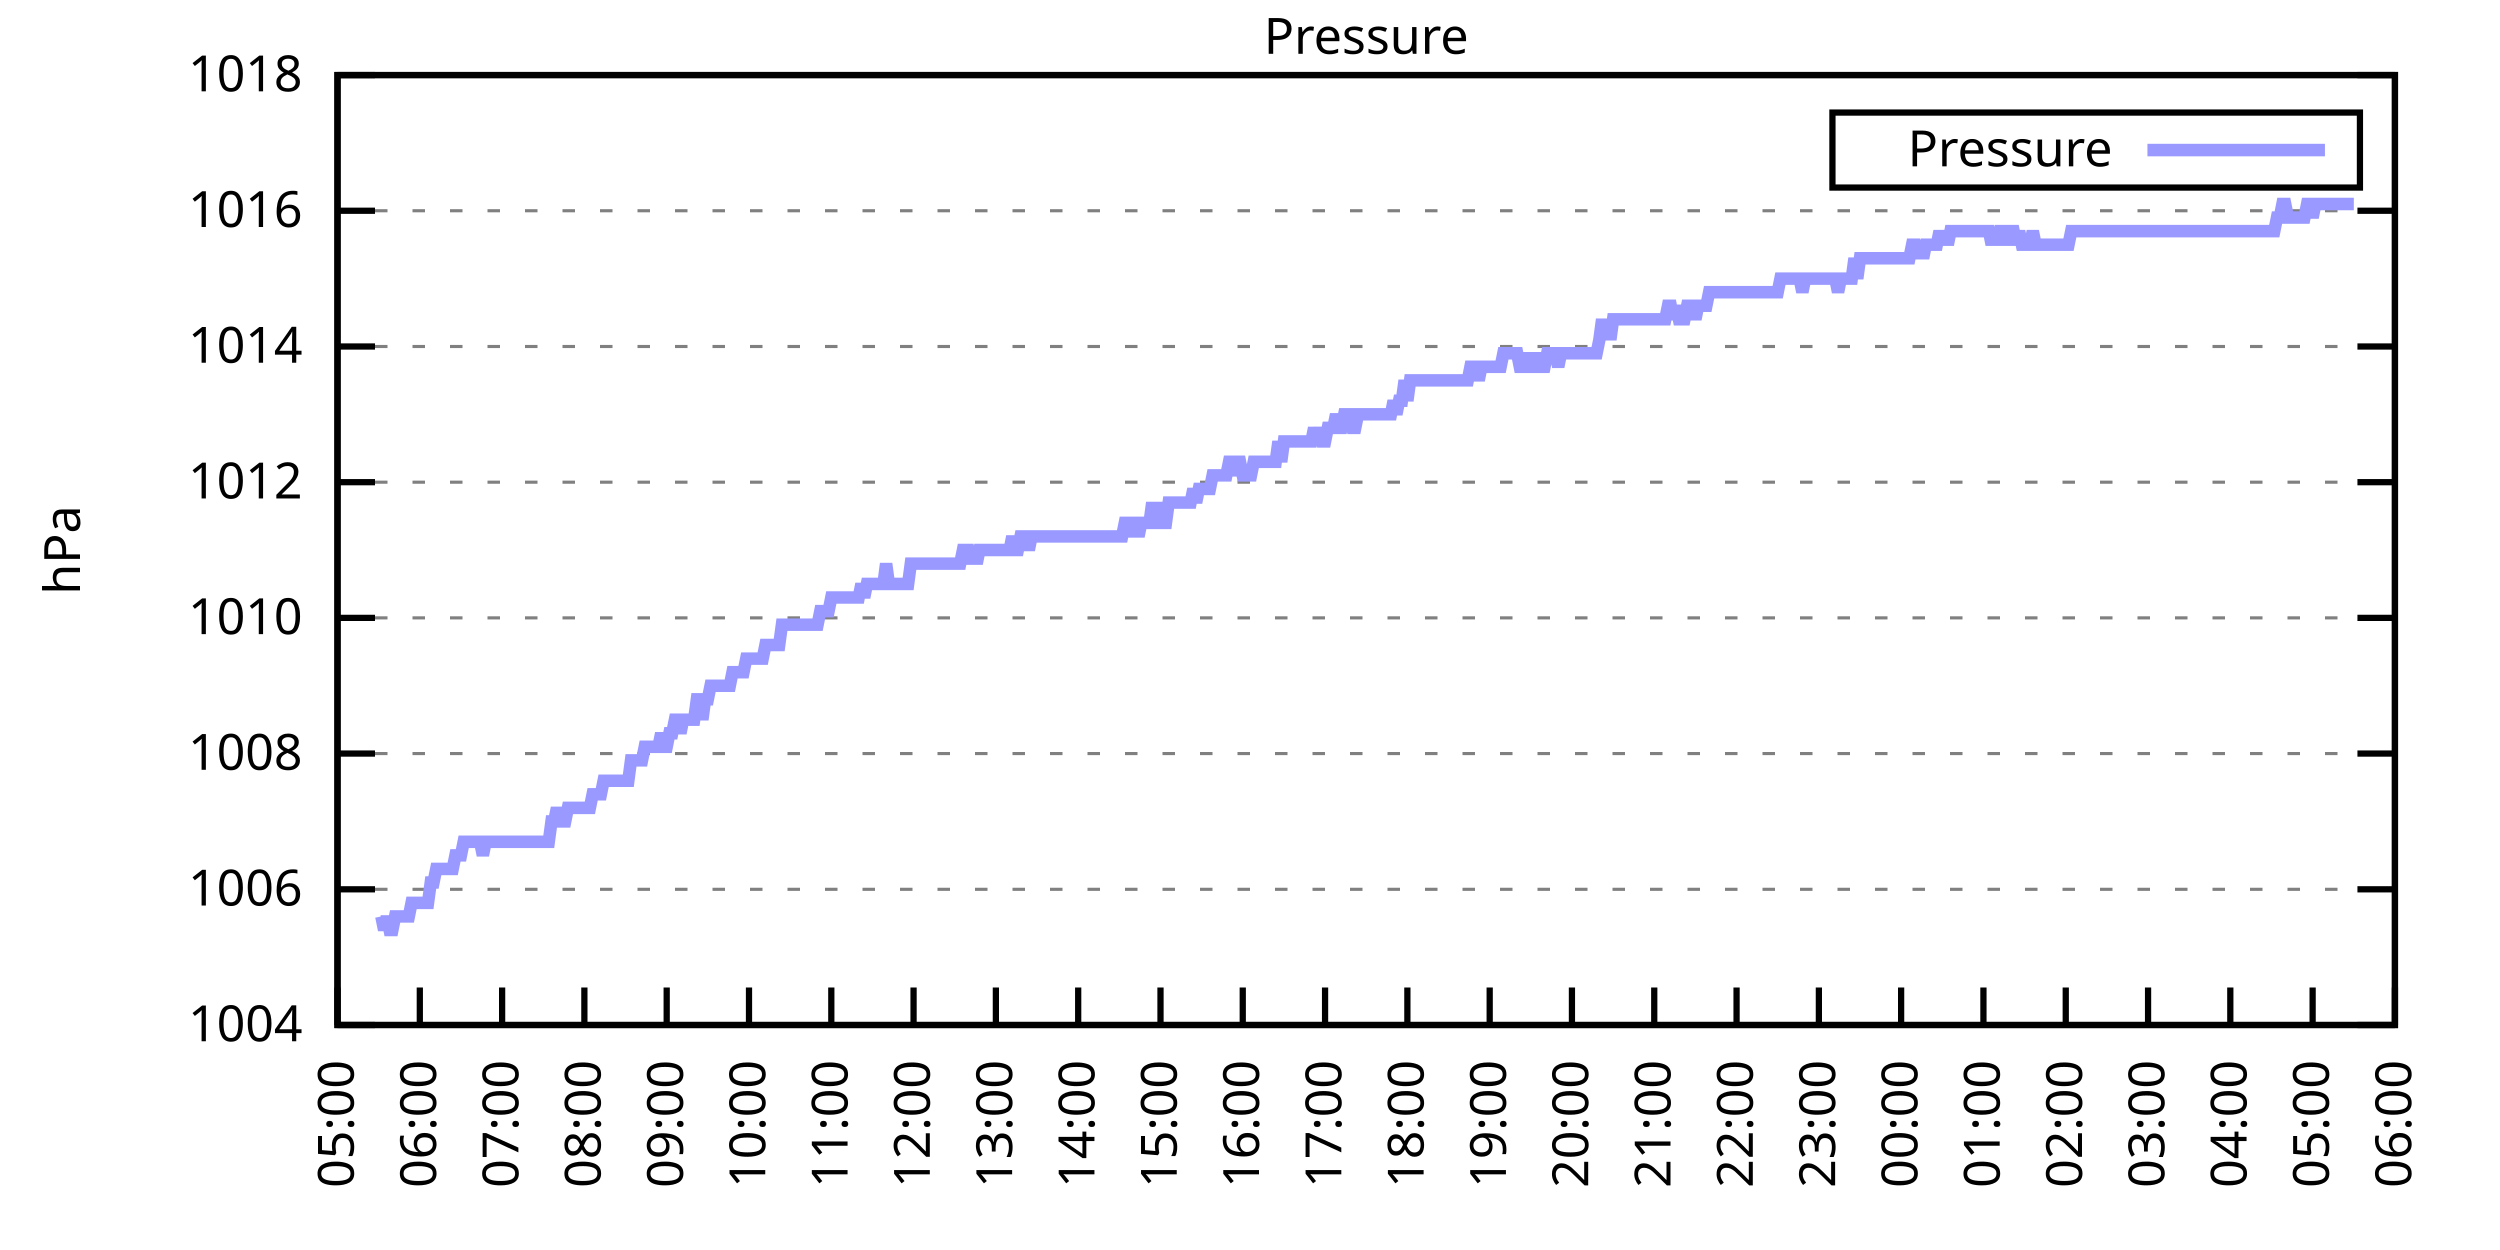
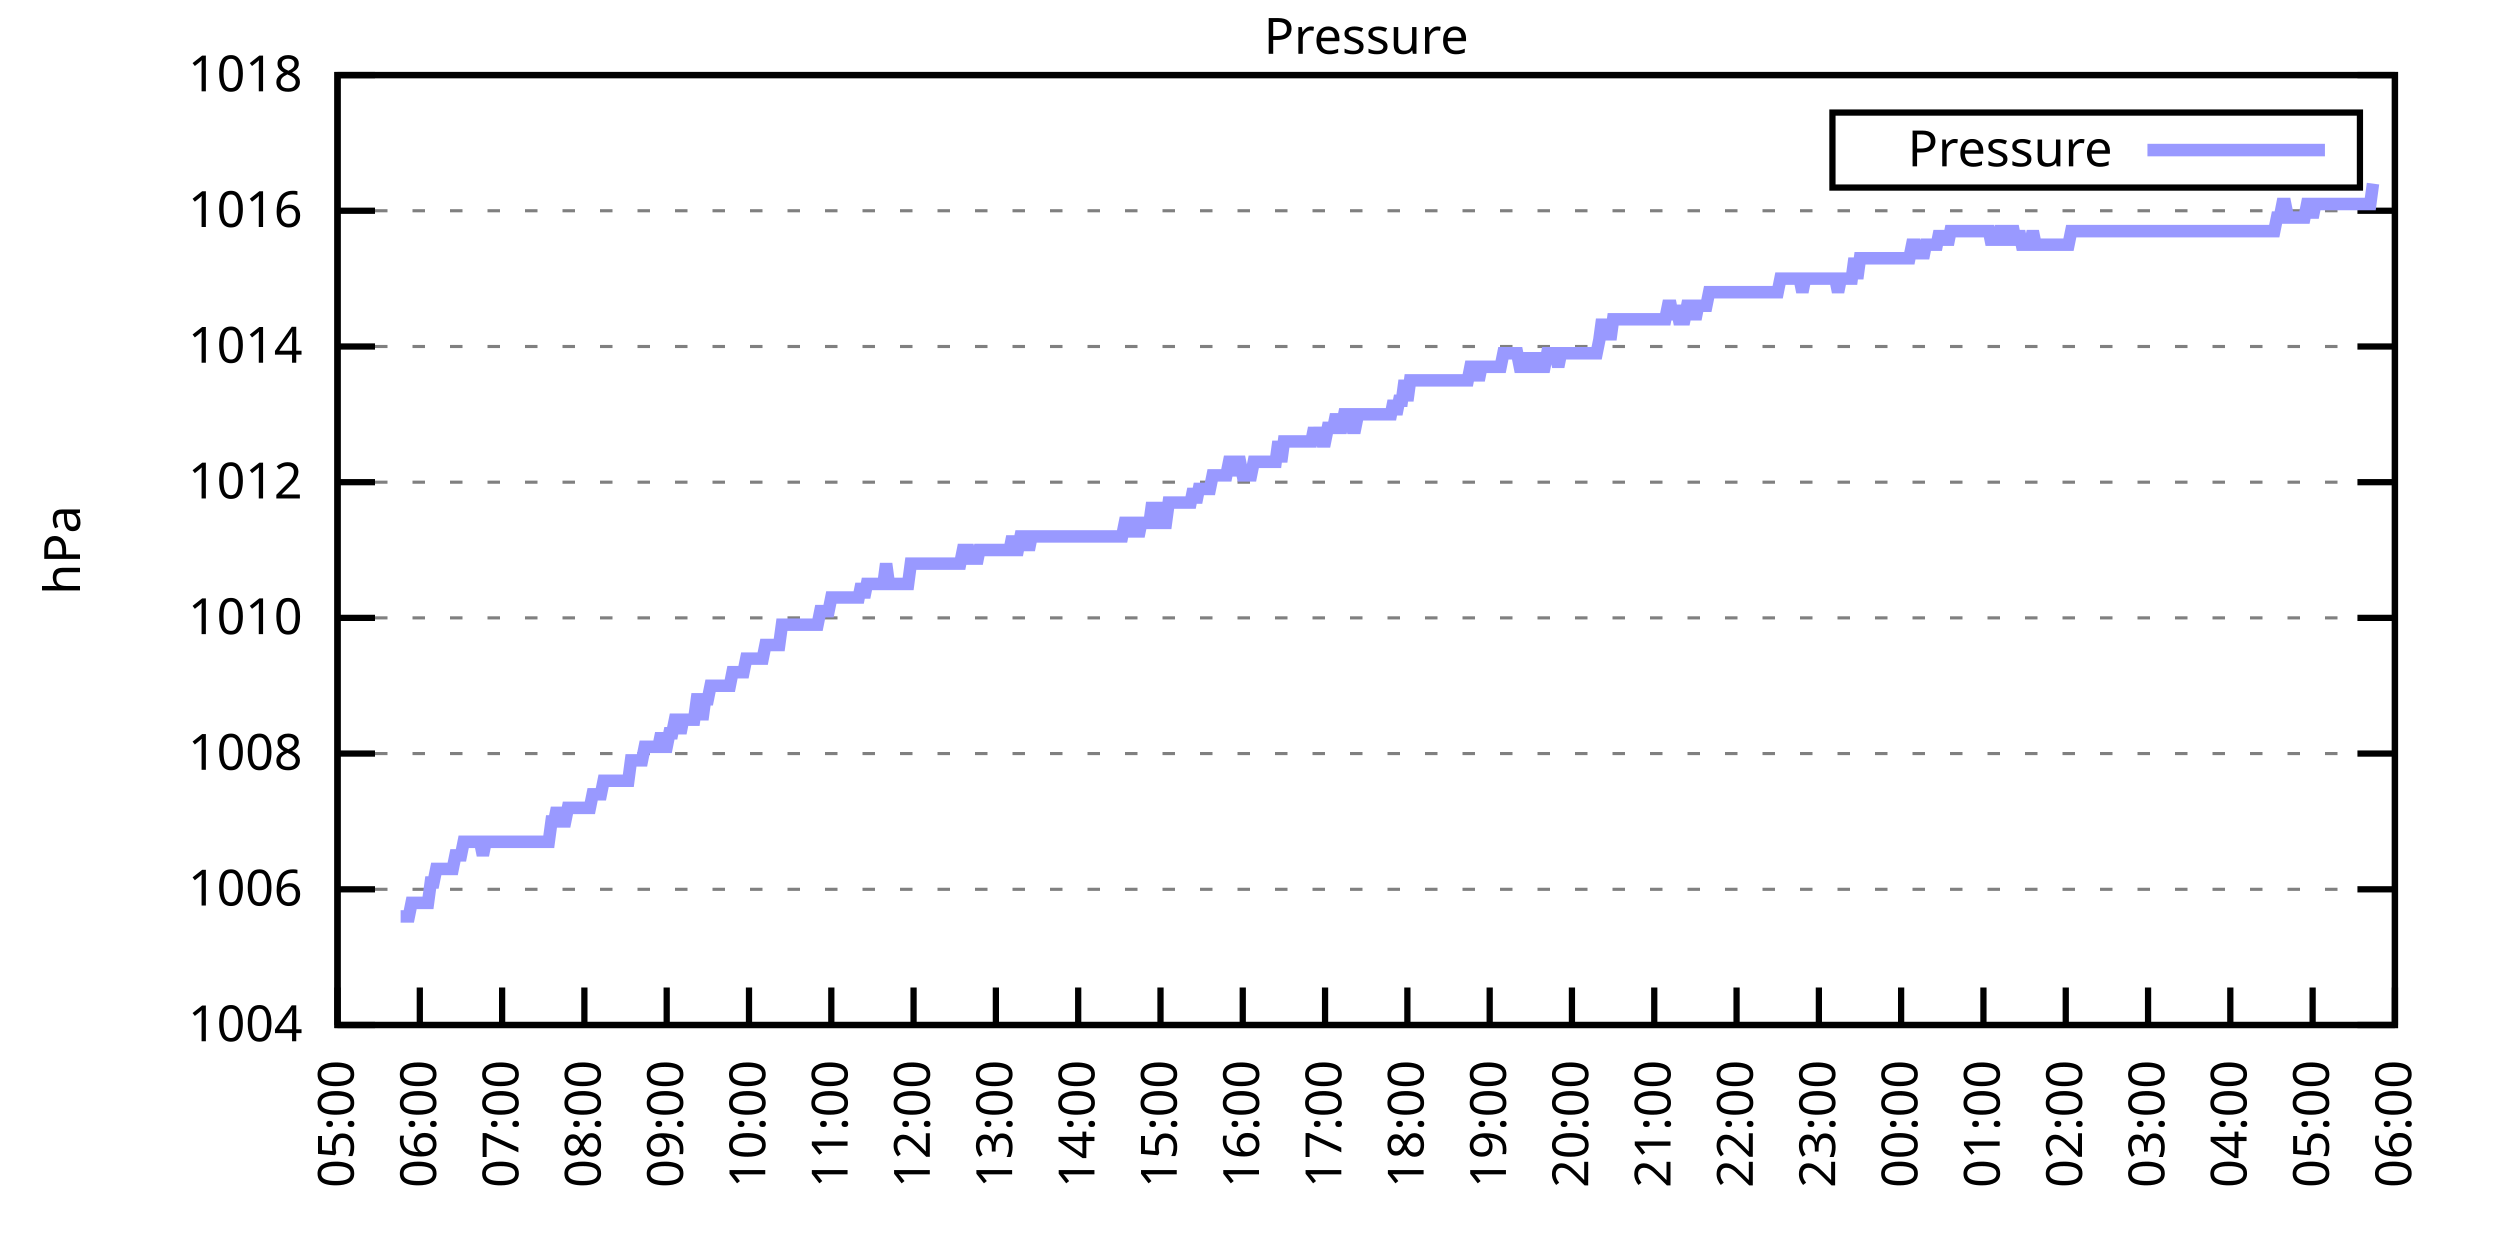
<svg xmlns="http://www.w3.org/2000/svg" xmlns:xlink="http://www.w3.org/1999/xlink" width="400" height="200" viewBox="0 0 400 200">
  <g id="gnuplot_canvas">
    <rect x="0" y="0" width="400" height="200" fill="none" />
    <defs>
      <circle id="gpDot" r="0.5" stroke-width="0.5" stroke="currentColor" />
      <path id="gpPt0" stroke-width="0.333" stroke="currentColor" d="M-1,0 h2 M0,-1 v2" />
      <path id="gpPt1" stroke-width="0.333" stroke="currentColor" d="M-1,-1 L1,1 M1,-1 L-1,1" />
      <path id="gpPt2" stroke-width="0.333" stroke="currentColor" d="M-1,0 L1,0 M0,-1 L0,1 M-1,-1 L1,1 M-1,1 L1,-1" />
      <rect id="gpPt3" stroke-width="0.333" stroke="currentColor" x="-1" y="-1" width="2" height="2" />
      <rect id="gpPt4" stroke-width="0.333" stroke="currentColor" fill="currentColor" x="-1" y="-1" width="2" height="2" />
      <circle id="gpPt5" stroke-width="0.333" stroke="currentColor" cx="0" cy="0" r="1" />
      <use xlink:href="#gpPt5" id="gpPt6" fill="currentColor" stroke="none" />
      <path id="gpPt7" stroke-width="0.333" stroke="currentColor" d="M0,-1.33 L-1.33,0.67 L1.33,0.67 z" />
      <use xlink:href="#gpPt7" id="gpPt8" fill="currentColor" stroke="none" />
      <use xlink:href="#gpPt7" id="gpPt9" stroke="currentColor" transform="rotate(180)" />
      <use xlink:href="#gpPt9" id="gpPt10" fill="currentColor" stroke="none" />
      <use xlink:href="#gpPt3" id="gpPt11" stroke="currentColor" transform="rotate(45)" />
      <use xlink:href="#gpPt11" id="gpPt12" fill="currentColor" stroke="none" />
      <path id="gpPt13" stroke-width="0.333" stroke="currentColor" d="M0,1.330 L1.265,0.411 L0.782,-1.067 L-0.782,-1.076 L-1.265,0.411 z" />
      <use xlink:href="#gpPt13" id="gpPt14" fill="currentColor" stroke="none" />
      <filter id="textbox" filterUnits="objectBoundingBox" x="0" y="0" height="1" width="1">
        <feFlood flood-color="white" flood-opacity="1" result="bgnd" />
        <feComposite in="SourceGraphic" in2="bgnd" operator="atop" />
      </filter>
      <filter id="greybox" filterUnits="objectBoundingBox" x="0" y="0" height="1" width="1">
        <feFlood flood-color="lightgrey" flood-opacity="1" result="grey" />
        <feComposite in="SourceGraphic" in2="grey" operator="atop" />
      </filter>
    </defs>
    <g fill="none" color="white" stroke="currentColor" stroke-width="1.00" stroke-linecap="butt" stroke-linejoin="miter">
</g>
    <g fill="none" color="black" stroke="currentColor" stroke-width="1.00" stroke-linecap="butt" stroke-linejoin="miter">
      <g stroke="none" shape-rendering="crispEdges">
        <polygon fill="rgb(255, 255, 255)" points="54.00,164.00 383.18,164.00 383.18,12.02 54.00,12.02 " />
      </g>
    </g>
    <g fill="none" color="black" stroke="currentColor" stroke-width="1.00" stroke-linecap="butt" stroke-linejoin="miter">
</g>
    <g fill="none" color="black" stroke="black" stroke-width="0.50" stroke-linecap="butt" stroke-linejoin="miter">
</g>
    <g fill="none" color="gray" stroke="currentColor" stroke-width="0.50" stroke-linecap="butt" stroke-linejoin="miter">
      <path stroke="gray" stroke-dasharray="2,4" class="gridline" d="M54.00,164.00 L383.19,164.00  " />
    </g>
    <g fill="none" color="gray" stroke="gray" stroke-width="1.00" stroke-linecap="butt" stroke-linejoin="miter">
</g>
    <g fill="none" color="black" stroke="currentColor" stroke-width="1.00" stroke-linecap="butt" stroke-linejoin="miter">
      <path stroke="black" d="M54.00,164.00 L60.00,164.00 M383.19,164.00 L377.19,164.00  " />
      <g transform="translate(48.40,166.60)" stroke="none" fill="black" font-family="Sans" font-size="8.00" text-anchor="end">
        <text>
          <tspan font-family="Sans"> 1004</tspan>
        </text>
      </g>
    </g>
    <g fill="none" color="black" stroke="currentColor" stroke-width="1.00" stroke-linecap="butt" stroke-linejoin="miter">
</g>
    <g fill="none" color="black" stroke="black" stroke-width="0.50" stroke-linecap="butt" stroke-linejoin="miter">
</g>
    <g fill="none" color="gray" stroke="currentColor" stroke-width="0.50" stroke-linecap="butt" stroke-linejoin="miter">
      <path stroke="gray" stroke-dasharray="2,4" class="gridline" d="M54.00,142.29 L383.19,142.29  " />
    </g>
    <g fill="none" color="gray" stroke="gray" stroke-width="1.00" stroke-linecap="butt" stroke-linejoin="miter">
</g>
    <g fill="none" color="black" stroke="currentColor" stroke-width="1.00" stroke-linecap="butt" stroke-linejoin="miter">
      <path stroke="black" d="M54.00,142.29 L60.00,142.29 M383.19,142.29 L377.19,142.29  " />
      <g transform="translate(48.40,144.89)" stroke="none" fill="black" font-family="Sans" font-size="8.00" text-anchor="end">
        <text>
          <tspan font-family="Sans"> 1006</tspan>
        </text>
      </g>
    </g>
    <g fill="none" color="black" stroke="currentColor" stroke-width="1.00" stroke-linecap="butt" stroke-linejoin="miter">
</g>
    <g fill="none" color="black" stroke="black" stroke-width="0.50" stroke-linecap="butt" stroke-linejoin="miter">
</g>
    <g fill="none" color="gray" stroke="currentColor" stroke-width="0.50" stroke-linecap="butt" stroke-linejoin="miter">
      <path stroke="gray" stroke-dasharray="2,4" class="gridline" d="M54.00,120.57 L383.19,120.57  " />
    </g>
    <g fill="none" color="gray" stroke="gray" stroke-width="1.00" stroke-linecap="butt" stroke-linejoin="miter">
</g>
    <g fill="none" color="black" stroke="currentColor" stroke-width="1.00" stroke-linecap="butt" stroke-linejoin="miter">
      <path stroke="black" d="M54.00,120.57 L60.00,120.57 M383.19,120.57 L377.19,120.57  " />
      <g transform="translate(48.40,123.17)" stroke="none" fill="black" font-family="Sans" font-size="8.00" text-anchor="end">
        <text>
          <tspan font-family="Sans"> 1008</tspan>
        </text>
      </g>
    </g>
    <g fill="none" color="black" stroke="currentColor" stroke-width="1.00" stroke-linecap="butt" stroke-linejoin="miter">
</g>
    <g fill="none" color="black" stroke="black" stroke-width="0.50" stroke-linecap="butt" stroke-linejoin="miter">
</g>
    <g fill="none" color="gray" stroke="currentColor" stroke-width="0.50" stroke-linecap="butt" stroke-linejoin="miter">
      <path stroke="gray" stroke-dasharray="2,4" class="gridline" d="M54.00,98.86 L383.19,98.86  " />
    </g>
    <g fill="none" color="gray" stroke="gray" stroke-width="1.00" stroke-linecap="butt" stroke-linejoin="miter">
</g>
    <g fill="none" color="black" stroke="currentColor" stroke-width="1.00" stroke-linecap="butt" stroke-linejoin="miter">
      <path stroke="black" d="M54.00,98.86 L60.00,98.86 M383.19,98.86 L377.19,98.86  " />
      <g transform="translate(48.40,101.46)" stroke="none" fill="black" font-family="Sans" font-size="8.00" text-anchor="end">
        <text>
          <tspan font-family="Sans"> 1010</tspan>
        </text>
      </g>
    </g>
    <g fill="none" color="black" stroke="currentColor" stroke-width="1.00" stroke-linecap="butt" stroke-linejoin="miter">
</g>
    <g fill="none" color="black" stroke="black" stroke-width="0.50" stroke-linecap="butt" stroke-linejoin="miter">
</g>
    <g fill="none" color="gray" stroke="currentColor" stroke-width="0.50" stroke-linecap="butt" stroke-linejoin="miter">
      <path stroke="gray" stroke-dasharray="2,4" class="gridline" d="M54.00,77.15 L383.19,77.15  " />
    </g>
    <g fill="none" color="gray" stroke="gray" stroke-width="1.00" stroke-linecap="butt" stroke-linejoin="miter">
</g>
    <g fill="none" color="black" stroke="currentColor" stroke-width="1.00" stroke-linecap="butt" stroke-linejoin="miter">
      <path stroke="black" d="M54.00,77.15 L60.00,77.15 M383.19,77.15 L377.19,77.15  " />
      <g transform="translate(48.40,79.75)" stroke="none" fill="black" font-family="Sans" font-size="8.00" text-anchor="end">
        <text>
          <tspan font-family="Sans"> 1012</tspan>
        </text>
      </g>
    </g>
    <g fill="none" color="black" stroke="currentColor" stroke-width="1.00" stroke-linecap="butt" stroke-linejoin="miter">
</g>
    <g fill="none" color="black" stroke="black" stroke-width="0.50" stroke-linecap="butt" stroke-linejoin="miter">
</g>
    <g fill="none" color="gray" stroke="currentColor" stroke-width="0.50" stroke-linecap="butt" stroke-linejoin="miter">
      <path stroke="gray" stroke-dasharray="2,4" class="gridline" d="M54.00,55.44 L383.19,55.44  " />
    </g>
    <g fill="none" color="gray" stroke="gray" stroke-width="1.00" stroke-linecap="butt" stroke-linejoin="miter">
</g>
    <g fill="none" color="black" stroke="currentColor" stroke-width="1.00" stroke-linecap="butt" stroke-linejoin="miter">
      <path stroke="black" d="M54.00,55.44 L60.00,55.44 M383.19,55.44 L377.19,55.44  " />
      <g transform="translate(48.40,58.04)" stroke="none" fill="black" font-family="Sans" font-size="8.00" text-anchor="end">
        <text>
          <tspan font-family="Sans"> 1014</tspan>
        </text>
      </g>
    </g>
    <g fill="none" color="black" stroke="currentColor" stroke-width="1.00" stroke-linecap="butt" stroke-linejoin="miter">
</g>
    <g fill="none" color="black" stroke="black" stroke-width="0.50" stroke-linecap="butt" stroke-linejoin="miter">
</g>
    <g fill="none" color="gray" stroke="currentColor" stroke-width="0.50" stroke-linecap="butt" stroke-linejoin="miter">
      <path stroke="gray" stroke-dasharray="2,4" class="gridline" d="M54.00,33.72 L383.19,33.72  " />
    </g>
    <g fill="none" color="gray" stroke="gray" stroke-width="1.00" stroke-linecap="butt" stroke-linejoin="miter">
</g>
    <g fill="none" color="black" stroke="currentColor" stroke-width="1.00" stroke-linecap="butt" stroke-linejoin="miter">
      <path stroke="black" d="M54.00,33.72 L60.00,33.72 M383.19,33.72 L377.19,33.72  " />
      <g transform="translate(48.40,36.32)" stroke="none" fill="black" font-family="Sans" font-size="8.00" text-anchor="end">
        <text>
          <tspan font-family="Sans"> 1016</tspan>
        </text>
      </g>
    </g>
    <g fill="none" color="black" stroke="currentColor" stroke-width="1.00" stroke-linecap="butt" stroke-linejoin="miter">
</g>
    <g fill="none" color="black" stroke="black" stroke-width="0.50" stroke-linecap="butt" stroke-linejoin="miter">
</g>
    <g fill="none" color="gray" stroke="currentColor" stroke-width="0.50" stroke-linecap="butt" stroke-linejoin="miter">
      <path stroke="gray" stroke-dasharray="2,4" class="gridline" d="M54.00,12.01 L383.19,12.01  " />
    </g>
    <g fill="none" color="gray" stroke="gray" stroke-width="1.00" stroke-linecap="butt" stroke-linejoin="miter">
</g>
    <g fill="none" color="black" stroke="currentColor" stroke-width="1.00" stroke-linecap="butt" stroke-linejoin="miter">
      <path stroke="black" d="M54.00,12.01 L60.00,12.01 M383.19,12.01 L377.19,12.01  " />
      <g transform="translate(48.40,14.61)" stroke="none" fill="black" font-family="Sans" font-size="8.00" text-anchor="end">
        <text>
          <tspan font-family="Sans"> 1018</tspan>
        </text>
      </g>
    </g>
    <g fill="none" color="black" stroke="currentColor" stroke-width="1.00" stroke-linecap="butt" stroke-linejoin="miter">
      <path stroke="black" d="M54.00,164.00 L54.00,158.00  " />
      <g transform="translate(56.60,169.60) rotate(270.00)" stroke="none" fill="black" font-family="Sans" font-size="8.00" text-anchor="end">
        <text>
          <tspan font-family="Sans">05:00</tspan>
        </text>
      </g>
    </g>
    <g fill="none" color="black" stroke="currentColor" stroke-width="1.00" stroke-linecap="butt" stroke-linejoin="miter">
      <path stroke="black" d="M67.17,164.00 L67.17,158.00  " />
      <g transform="translate(69.77,169.60) rotate(270.00)" stroke="none" fill="black" font-family="Sans" font-size="8.00" text-anchor="end">
        <text>
          <tspan font-family="Sans">06:00</tspan>
        </text>
      </g>
    </g>
    <g fill="none" color="black" stroke="currentColor" stroke-width="1.00" stroke-linecap="butt" stroke-linejoin="miter">
      <path stroke="black" d="M80.34,164.00 L80.34,158.00  " />
      <g transform="translate(82.94,169.60) rotate(270.00)" stroke="none" fill="black" font-family="Sans" font-size="8.00" text-anchor="end">
        <text>
          <tspan font-family="Sans">07:00</tspan>
        </text>
      </g>
    </g>
    <g fill="none" color="black" stroke="currentColor" stroke-width="1.00" stroke-linecap="butt" stroke-linejoin="miter">
      <path stroke="black" d="M93.50,164.00 L93.50,158.00  " />
      <g transform="translate(96.10,169.60) rotate(270.00)" stroke="none" fill="black" font-family="Sans" font-size="8.00" text-anchor="end">
        <text>
          <tspan font-family="Sans">08:00</tspan>
        </text>
      </g>
    </g>
    <g fill="none" color="black" stroke="currentColor" stroke-width="1.00" stroke-linecap="butt" stroke-linejoin="miter">
      <path stroke="black" d="M106.67,164.00 L106.67,158.00  " />
      <g transform="translate(109.27,169.60) rotate(270.00)" stroke="none" fill="black" font-family="Sans" font-size="8.00" text-anchor="end">
        <text>
          <tspan font-family="Sans">09:00</tspan>
        </text>
      </g>
    </g>
    <g fill="none" color="black" stroke="currentColor" stroke-width="1.00" stroke-linecap="butt" stroke-linejoin="miter">
      <path stroke="black" d="M119.84,164.00 L119.84,158.00  " />
      <g transform="translate(122.44,169.60) rotate(270.00)" stroke="none" fill="black" font-family="Sans" font-size="8.00" text-anchor="end">
        <text>
          <tspan font-family="Sans">10:00</tspan>
        </text>
      </g>
    </g>
    <g fill="none" color="black" stroke="currentColor" stroke-width="1.00" stroke-linecap="butt" stroke-linejoin="miter">
      <path stroke="black" d="M133.01,164.00 L133.01,158.00  " />
      <g transform="translate(135.61,169.60) rotate(270.00)" stroke="none" fill="black" font-family="Sans" font-size="8.00" text-anchor="end">
        <text>
          <tspan font-family="Sans">11:00</tspan>
        </text>
      </g>
    </g>
    <g fill="none" color="black" stroke="currentColor" stroke-width="1.00" stroke-linecap="butt" stroke-linejoin="miter">
      <path stroke="black" d="M146.17,164.00 L146.17,158.00  " />
      <g transform="translate(148.77,169.60) rotate(270.00)" stroke="none" fill="black" font-family="Sans" font-size="8.00" text-anchor="end">
        <text>
          <tspan font-family="Sans">12:00</tspan>
        </text>
      </g>
    </g>
    <g fill="none" color="black" stroke="currentColor" stroke-width="1.00" stroke-linecap="butt" stroke-linejoin="miter">
      <path stroke="black" d="M159.34,164.00 L159.34,158.00  " />
      <g transform="translate(161.94,169.60) rotate(270.00)" stroke="none" fill="black" font-family="Sans" font-size="8.00" text-anchor="end">
        <text>
          <tspan font-family="Sans">13:00</tspan>
        </text>
      </g>
    </g>
    <g fill="none" color="black" stroke="currentColor" stroke-width="1.00" stroke-linecap="butt" stroke-linejoin="miter">
      <path stroke="black" d="M172.51,164.00 L172.51,158.00  " />
      <g transform="translate(175.11,169.60) rotate(270.00)" stroke="none" fill="black" font-family="Sans" font-size="8.00" text-anchor="end">
        <text>
          <tspan font-family="Sans">14:00</tspan>
        </text>
      </g>
    </g>
    <g fill="none" color="black" stroke="currentColor" stroke-width="1.00" stroke-linecap="butt" stroke-linejoin="miter">
      <path stroke="black" d="M185.68,164.00 L185.68,158.00  " />
      <g transform="translate(188.28,169.60) rotate(270.00)" stroke="none" fill="black" font-family="Sans" font-size="8.00" text-anchor="end">
        <text>
          <tspan font-family="Sans">15:00</tspan>
        </text>
      </g>
    </g>
    <g fill="none" color="black" stroke="currentColor" stroke-width="1.00" stroke-linecap="butt" stroke-linejoin="miter">
      <path stroke="black" d="M198.84,164.00 L198.84,158.00  " />
      <g transform="translate(201.44,169.60) rotate(270.00)" stroke="none" fill="black" font-family="Sans" font-size="8.00" text-anchor="end">
        <text>
          <tspan font-family="Sans">16:00</tspan>
        </text>
      </g>
    </g>
    <g fill="none" color="black" stroke="currentColor" stroke-width="1.00" stroke-linecap="butt" stroke-linejoin="miter">
      <path stroke="black" d="M212.01,164.00 L212.01,158.00  " />
      <g transform="translate(214.61,169.60) rotate(270.00)" stroke="none" fill="black" font-family="Sans" font-size="8.00" text-anchor="end">
        <text>
          <tspan font-family="Sans">17:00</tspan>
        </text>
      </g>
    </g>
    <g fill="none" color="black" stroke="currentColor" stroke-width="1.00" stroke-linecap="butt" stroke-linejoin="miter">
      <path stroke="black" d="M225.18,164.00 L225.18,158.00  " />
      <g transform="translate(227.78,169.60) rotate(270.00)" stroke="none" fill="black" font-family="Sans" font-size="8.00" text-anchor="end">
        <text>
          <tspan font-family="Sans">18:00</tspan>
        </text>
      </g>
    </g>
    <g fill="none" color="black" stroke="currentColor" stroke-width="1.00" stroke-linecap="butt" stroke-linejoin="miter">
      <path stroke="black" d="M238.35,164.00 L238.35,158.00  " />
      <g transform="translate(240.95,169.60) rotate(270.00)" stroke="none" fill="black" font-family="Sans" font-size="8.00" text-anchor="end">
        <text>
          <tspan font-family="Sans">19:00</tspan>
        </text>
      </g>
    </g>
    <g fill="none" color="black" stroke="currentColor" stroke-width="1.00" stroke-linecap="butt" stroke-linejoin="miter">
      <path stroke="black" d="M251.51,164.00 L251.51,158.00  " />
      <g transform="translate(254.11,169.60) rotate(270.00)" stroke="none" fill="black" font-family="Sans" font-size="8.00" text-anchor="end">
        <text>
          <tspan font-family="Sans">20:00</tspan>
        </text>
      </g>
    </g>
    <g fill="none" color="black" stroke="currentColor" stroke-width="1.00" stroke-linecap="butt" stroke-linejoin="miter">
      <path stroke="black" d="M264.68,164.00 L264.68,158.00  " />
      <g transform="translate(267.28,169.60) rotate(270.00)" stroke="none" fill="black" font-family="Sans" font-size="8.00" text-anchor="end">
        <text>
          <tspan font-family="Sans">21:00</tspan>
        </text>
      </g>
    </g>
    <g fill="none" color="black" stroke="currentColor" stroke-width="1.00" stroke-linecap="butt" stroke-linejoin="miter">
      <path stroke="black" d="M277.85,164.00 L277.85,158.00  " />
      <g transform="translate(280.45,169.60) rotate(270.00)" stroke="none" fill="black" font-family="Sans" font-size="8.00" text-anchor="end">
        <text>
          <tspan font-family="Sans">22:00</tspan>
        </text>
      </g>
    </g>
    <g fill="none" color="black" stroke="currentColor" stroke-width="1.00" stroke-linecap="butt" stroke-linejoin="miter">
      <path stroke="black" d="M291.02,164.00 L291.02,158.00  " />
      <g transform="translate(293.62,169.60) rotate(270.00)" stroke="none" fill="black" font-family="Sans" font-size="8.00" text-anchor="end">
        <text>
          <tspan font-family="Sans">23:00</tspan>
        </text>
      </g>
    </g>
    <g fill="none" color="black" stroke="currentColor" stroke-width="1.00" stroke-linecap="butt" stroke-linejoin="miter">
      <path stroke="black" d="M304.18,164.00 L304.18,158.00  " />
      <g transform="translate(306.78,169.60) rotate(270.00)" stroke="none" fill="black" font-family="Sans" font-size="8.00" text-anchor="end">
        <text>
          <tspan font-family="Sans">00:00</tspan>
        </text>
      </g>
    </g>
    <g fill="none" color="black" stroke="currentColor" stroke-width="1.00" stroke-linecap="butt" stroke-linejoin="miter">
      <path stroke="black" d="M317.35,164.00 L317.35,158.00  " />
      <g transform="translate(319.95,169.60) rotate(270.00)" stroke="none" fill="black" font-family="Sans" font-size="8.00" text-anchor="end">
        <text>
          <tspan font-family="Sans">01:00</tspan>
        </text>
      </g>
    </g>
    <g fill="none" color="black" stroke="currentColor" stroke-width="1.00" stroke-linecap="butt" stroke-linejoin="miter">
      <path stroke="black" d="M330.52,164.00 L330.52,158.00  " />
      <g transform="translate(333.12,169.60) rotate(270.00)" stroke="none" fill="black" font-family="Sans" font-size="8.00" text-anchor="end">
        <text>
          <tspan font-family="Sans">02:00</tspan>
        </text>
      </g>
    </g>
    <g fill="none" color="black" stroke="currentColor" stroke-width="1.00" stroke-linecap="butt" stroke-linejoin="miter">
      <path stroke="black" d="M343.69,164.00 L343.69,158.00  " />
      <g transform="translate(346.29,169.60) rotate(270.00)" stroke="none" fill="black" font-family="Sans" font-size="8.00" text-anchor="end">
        <text>
          <tspan font-family="Sans">03:00</tspan>
        </text>
      </g>
    </g>
    <g fill="none" color="black" stroke="currentColor" stroke-width="1.00" stroke-linecap="butt" stroke-linejoin="miter">
      <path stroke="black" d="M356.85,164.00 L356.85,158.00  " />
      <g transform="translate(359.45,169.60) rotate(270.00)" stroke="none" fill="black" font-family="Sans" font-size="8.00" text-anchor="end">
        <text>
          <tspan font-family="Sans">04:00</tspan>
        </text>
      </g>
    </g>
    <g fill="none" color="black" stroke="currentColor" stroke-width="1.00" stroke-linecap="butt" stroke-linejoin="miter">
      <path stroke="black" d="M370.02,164.00 L370.02,158.00  " />
      <g transform="translate(372.62,169.60) rotate(270.00)" stroke="none" fill="black" font-family="Sans" font-size="8.00" text-anchor="end">
        <text>
          <tspan font-family="Sans">05:00</tspan>
        </text>
      </g>
    </g>
    <g fill="none" color="black" stroke="currentColor" stroke-width="1.00" stroke-linecap="butt" stroke-linejoin="miter">
      <path stroke="black" d="M383.19,164.00 L383.19,158.00  " />
      <g transform="translate(385.79,169.60) rotate(270.00)" stroke="none" fill="black" font-family="Sans" font-size="8.00" text-anchor="end">
        <text>
          <tspan font-family="Sans">06:00</tspan>
        </text>
      </g>
    </g>
    <g fill="none" color="black" stroke="currentColor" stroke-width="1.00" stroke-linecap="butt" stroke-linejoin="miter">
</g>
    <g fill="none" color="black" stroke="currentColor" stroke-width="1.00" stroke-linecap="butt" stroke-linejoin="miter">
      <path stroke="black" d="M54.00,12.01 L54.00,164.00 L383.19,164.00 L383.19,12.01 L54.00,12.01 Z  " />
    </g>
    <g fill="none" color="black" stroke="currentColor" stroke-width="1.00" stroke-linecap="butt" stroke-linejoin="miter">
</g>
    <g fill="none" color="black" stroke="currentColor" stroke-width="1.00" stroke-linecap="butt" stroke-linejoin="miter">
      <path stroke="black" d="M293.19,30.01 L293.19,18.01 L377.59,18.01 L377.59,30.01 L293.19,30.01 Z  " />
    </g>
    <g id="Pressure_plot_1">
      <g fill="none" color="white" stroke="black" stroke-width="2.00" stroke-linecap="butt" stroke-linejoin="miter">
</g>
      <g fill="none" color="black" stroke="currentColor" stroke-width="2.00" stroke-linecap="butt" stroke-linejoin="miter">
        <g transform="translate(337.99,26.61)" stroke="none" fill="black" font-family="Sans" font-size="8.00" text-anchor="end">
          <text>
            <tspan font-family="Sans">Pressure</tspan>
          </text>
        </g>
      </g>
      <g fill="none" color="black" stroke="currentColor" stroke-width="2.00" stroke-linecap="butt" stroke-linejoin="miter">
-         <path stroke="rgb(153, 153, 255)" d="M343.59,24.01 L371.99,24.01 M61.02,146.63 L61.46,148.80 L61.90,146.63 L62.34,148.80 L62.78,148.80 L63.22,146.63   L63.66,146.63 L64.10,146.63 L64.53,146.63 L64.97,146.63 L65.41,146.63 L65.85,144.46 L66.29,144.46 L66.73,144.46   L67.17,144.46 L67.61,144.46 L68.05,144.46 L68.48,144.46 L68.92,141.20 L69.36,141.20 L69.80,139.03 L70.24,139.03   L70.68,139.03 L71.12,139.03 L71.56,139.03 L72.00,139.03 L72.43,139.03 L72.87,136.86 L73.31,136.86 L73.75,136.86   L74.19,134.69 L74.63,134.69 L75.07,134.69 L75.51,134.69 L75.95,134.69 L76.38,134.69 L76.82,134.69 L77.26,136.86   L77.70,134.69 L78.14,134.69 L78.58,134.69 L79.02,134.69 L79.46,134.69 L79.90,134.69 L80.34,134.69 L80.77,134.69   L81.21,134.69 L81.65,134.69 L82.09,134.69 L82.53,134.69 L82.97,134.69 L83.41,134.69 L83.85,134.69 L84.29,134.69   L84.72,134.69 L85.16,134.69 L85.60,134.69 L86.04,134.69 L86.48,134.69 L86.92,134.69 L87.36,134.69 L87.80,134.69   L88.24,131.43 L88.67,131.43 L89.11,129.26 L89.55,131.43 L89.99,131.43 L90.43,131.43 L90.87,129.26 L91.31,129.26   L91.75,129.26 L92.19,129.26 L92.62,129.26 L93.06,129.26 L93.50,129.26 L93.94,129.26 L94.38,129.26 L94.82,127.09   L95.26,127.09 L95.70,127.09 L96.14,127.09 L96.58,124.92 L97.01,124.92 L97.45,124.92 L97.89,124.92 L98.33,124.92   L98.77,124.92 L99.21,124.92 L99.65,124.92 L100.09,124.92 L100.53,124.92 L100.96,121.66 L101.18,121.66 L101.84,121.66   L102.28,121.66 L102.72,121.66 L103.16,119.49 L103.60,119.49 L104.04,119.49 L104.48,119.49 L104.91,119.49 L105.35,119.49   L105.79,117.32 L106.23,119.49 L106.67,119.49 L107.11,117.32 L107.55,117.32 L107.99,115.15 L108.43,115.15 L108.87,117.32   L109.30,115.15 L109.74,115.15 L110.18,115.15 L110.62,115.15 L111.06,115.15 L111.50,111.89 L111.94,111.89 L112.38,115.15   L112.82,111.89 L113.25,111.89 L113.69,109.72 L114.13,109.72 L114.57,109.72 L115.01,109.72 L115.45,109.72 L115.89,109.72   L116.33,109.72 L116.77,109.72 L117.20,107.55 L117.64,107.55 L118.08,107.55 L118.52,107.55 L118.96,107.55 L119.40,105.38   L119.84,105.38 L120.28,105.38 L120.72,105.38 L121.15,105.38 L121.59,105.38 L122.03,105.38 L122.47,103.20 L122.91,103.20   L123.35,103.20 L123.79,103.20 L124.23,103.20 L124.67,103.20 L125.11,99.95 L125.54,99.95 L125.98,99.95 L126.42,99.95   L126.86,99.95 L127.30,99.95 L127.74,99.95 L128.18,99.95 L128.62,99.95 L129.06,99.95 L129.49,99.95 L129.93,99.95   L130.37,99.95 L130.81,99.95 L131.25,97.78 L131.69,97.78 L132.13,97.78 L132.57,97.78 L133.01,95.60 L133.44,95.60   L133.88,95.60 L134.32,95.60 L134.76,95.60 L135.20,95.60 L135.64,95.60 L136.08,95.60 L136.52,95.60 L136.96,95.60   L137.39,95.60 L137.83,93.43 L138.27,95.60 L138.71,93.43 L139.15,93.43 L139.59,93.43 L140.03,93.43 L140.47,93.43   L140.91,93.43 L141.35,93.43 L141.78,90.18 L142.22,93.43 L142.66,93.43 L143.10,93.43 L143.54,93.43 L143.98,93.43   L144.42,93.43 L144.86,93.43 L145.30,93.43 L145.73,90.18 L146.17,90.18 L146.61,90.18 L147.05,90.18 L147.49,90.18   L147.93,90.18 L148.37,90.18 L148.81,90.18 L149.25,90.18 L149.68,90.18 L150.12,90.18 L150.56,90.18 L151.00,90.18   L151.44,90.18 L151.88,90.18 L152.32,90.18 L152.76,90.18 L153.20,90.18 L153.63,90.18 L154.07,88.00 L154.51,88.00   L154.95,88.00 L155.39,90.18 L155.83,88.00 L156.27,90.18 L156.71,88.00 L157.15,88.00 L157.59,88.00 L158.02,88.00   L158.46,88.00 L158.90,88.00 L159.34,88.00 L159.78,88.00 L160.22,88.00 L160.66,88.00 L161.10,88.00 L161.54,88.00   L161.97,85.83 L162.41,88.00 L162.85,88.00 L163.29,85.83 L163.73,85.83 L164.17,85.83 L164.61,88.00 L165.05,85.83   L165.49,85.83 L165.92,85.83 L166.36,85.83 L166.80,85.83 L167.24,85.83 L167.68,85.83 L168.12,85.83 L168.56,85.83   L169.00,85.83 L169.44,85.83 L169.87,85.83 L170.31,85.83 L170.75,85.83 L171.19,85.83 L171.63,85.83 L172.07,85.83   L172.51,85.83 L172.95,85.83 L173.39,85.83 L173.83,85.83 L174.26,85.83 L174.70,85.83 L175.14,85.83 L175.58,85.83   L176.02,85.83 L176.46,85.83 L176.90,85.83 L177.34,85.83 L177.78,85.83 L178.21,85.83 L178.65,85.83 L179.09,85.83   L179.53,85.83 L179.97,83.66 L180.41,83.66 L180.85,85.83 L181.29,83.66 L181.73,83.66 L182.16,85.83 L182.60,83.66   L183.04,83.66 L183.48,83.66 L183.92,83.66 L184.36,80.41 L184.80,83.66 L185.24,80.41 L185.68,83.66 L186.11,83.66   L186.55,83.66 L186.99,80.41 L187.43,80.41 L187.87,80.41 L188.31,80.41 L188.75,80.41 L189.19,80.41 L189.63,80.41   L190.07,80.41 L190.50,80.41 L190.94,78.23 L191.38,80.41 L191.82,78.23 L192.26,78.23 L192.70,78.23 L193.14,78.23   L193.58,78.23 L194.02,76.06 L194.45,76.06 L194.89,76.06 L195.33,76.06 L195.77,76.06 L196.21,76.06 L196.65,73.89   L197.09,73.89 L197.53,76.06 L197.97,73.89 L198.40,73.89 L198.84,76.06 L199.28,76.06 L199.72,76.06 L200.16,76.06   L200.60,73.89 L201.04,73.89 L201.48,73.89 L201.92,73.89 L202.35,73.89 L202.79,73.89 L203.23,73.89 L203.67,73.89   L204.11,73.89 L204.55,70.63 L204.99,73.89 L205.43,70.63 L205.87,70.63 L206.31,70.63 L206.74,70.63 L207.18,70.63   L207.62,70.63 L208.06,70.63 L208.50,70.63 L208.94,70.63 L209.38,70.63 L209.82,70.63 L210.26,68.46 L210.69,70.63   L211.13,68.46 L211.57,70.63 L212.01,70.63 L212.45,68.46 L212.89,68.46 L213.33,68.46 L213.77,66.29 L214.21,68.46   L214.64,68.46 L215.08,66.29 L215.52,66.29 L215.96,66.29 L216.40,68.46 L216.84,68.46 L217.28,66.29 L217.72,66.29   L218.16,66.29 L218.60,66.29 L219.03,66.29 L219.47,66.29 L219.91,66.29 L220.35,66.29 L220.79,66.29 L221.23,66.29   L221.67,66.29 L222.11,66.29 L222.55,66.29 L222.98,64.12 L223.42,66.29 L223.86,64.12 L224.30,64.12 L224.74,60.86   L225.18,64.12 L225.62,60.86 L226.06,60.86 L226.50,60.86 L226.93,60.86 L227.37,60.86 L227.81,60.86 L228.25,60.86   L228.69,60.86 L229.13,60.86 L229.57,60.86 L230.01,60.86 L230.45,60.86 L230.88,60.86 L231.32,60.86 L231.76,60.86   L232.20,60.86 L232.64,60.86 L233.08,60.86 L233.52,60.86 L233.96,60.86 L234.40,60.86 L234.84,60.86 L235.27,58.69   L235.71,58.69 L236.15,58.69 L236.59,60.86 L237.03,58.69 L237.47,58.69 L237.91,58.69 L238.35,58.69 L238.79,58.69   L239.22,58.69 L239.66,58.69 L240.10,58.69 L240.54,56.52 L240.98,56.52 L241.42,56.52 L241.86,56.52 L242.30,56.52   L242.74,56.52 L243.17,58.69 L243.61,58.69 L244.05,58.69 L244.49,56.52 L244.93,58.69 L245.37,58.69 L245.81,56.52   L246.25,58.69 L246.69,58.69 L247.12,58.69 L247.56,56.52 L248.00,56.52 L248.44,56.52 L248.88,56.52 L249.32,58.69   L249.76,56.52 L250.20,56.52 L250.64,56.52 L251.08,56.52 L251.51,56.52 L251.95,56.52 L252.39,56.52 L252.83,56.52   L253.27,56.52 L253.71,56.52 L254.15,56.52 L254.59,56.52 L255.03,56.52 L255.46,56.52 L255.90,54.35 L256.34,51.09   L256.78,54.35 L257.22,51.09 L257.66,54.35 L258.10,51.09 L258.54,51.09 L258.98,51.09 L259.41,51.09 L259.85,51.09   L260.29,51.09 L260.73,51.09 L261.17,51.09 L261.61,51.09 L262.05,51.09 L262.49,51.09 L262.93,51.09 L263.36,51.09   L263.80,51.09 L264.24,51.09 L264.68,51.09 L265.12,51.09 L265.56,51.09 L266.00,51.09 L266.44,51.09 L266.88,48.92   L267.32,48.92 L267.75,51.09 L268.19,48.92 L268.63,51.09 L269.07,51.09 L269.51,51.09 L269.95,48.92 L270.39,48.92   L270.83,48.92 L271.27,51.09 L271.70,48.92 L272.14,48.92 L272.58,48.92 L273.02,48.92 L273.46,46.75 L273.90,46.75   L274.34,46.75 L274.78,46.75 L275.22,46.75 L275.65,46.75 L276.09,46.75 L276.53,46.75 L276.97,46.75 L277.41,46.75   L277.85,46.75 L278.29,46.75 L278.73,46.75 L279.17,46.75 L279.60,46.75 L280.04,46.75 L280.48,46.75 L280.92,46.75   L281.36,46.75 L281.80,46.75 L282.24,46.75 L282.68,46.75 L283.12,46.75 L283.56,46.75 L283.99,46.75 L284.43,46.75   L284.87,44.58 L285.31,44.58 L285.75,44.58 L286.19,44.58 L286.63,44.58 L287.07,44.58 L287.51,44.58 L287.94,44.58   L288.38,46.75 L288.82,44.58 L289.26,44.58 L289.70,44.58 L290.14,44.58 L290.58,44.58 L291.02,44.58 L291.46,44.58   L291.89,44.58 L292.33,44.58 L292.77,44.58 L293.21,44.58 L293.65,44.58 L294.09,46.75 L294.53,44.58 L294.97,44.58   L295.41,44.58 L295.84,44.58 L296.28,44.58 L296.72,41.32 L297.16,44.58 L297.60,41.32 L298.04,41.32 L298.48,41.32   L298.92,41.32 L299.36,41.32 L299.80,41.32 L300.23,41.32 L300.67,41.32 L301.11,41.32 L301.55,41.32 L301.99,41.32   L302.43,41.32 L302.87,41.32 L303.31,41.32 L303.75,41.32 L304.18,41.32 L304.62,41.32 L305.06,41.32 L305.50,41.32   L305.94,39.15 L306.38,39.15 L306.82,41.32 L307.26,39.15 L307.70,41.32 L308.13,39.15 L308.57,39.15 L309.01,39.15   L309.45,39.15 L309.89,39.15 L310.33,36.98 L310.77,39.15 L311.21,36.98 L311.65,39.15 L312.08,36.98 L312.52,36.98   L312.96,36.98 L313.40,36.98 L313.84,36.98 L314.28,36.98 L314.72,36.98 L315.16,36.98 L315.60,36.98 L316.04,36.98   L316.47,36.98 L316.91,36.98 L317.35,36.98 L317.79,36.98 L318.23,36.98 L318.67,39.15 L319.11,36.98 L319.55,39.15   L319.99,36.98 L320.42,36.98 L320.86,36.98 L321.30,39.15 L321.74,36.98 L322.18,36.98 L322.62,39.15 L323.06,36.98   L323.50,39.15 L323.94,39.15 L324.37,39.15 L324.81,39.15 L325.25,36.98 L325.69,39.15 L326.13,39.15 L326.57,39.15   L327.01,39.15 L327.45,39.15 L327.89,39.15 L328.33,39.15 L328.76,39.15 L329.20,39.15 L329.64,39.15 L330.08,39.15   L330.52,39.15 L330.96,39.15 L331.40,36.98 L331.84,36.98 L332.28,36.98 L332.71,36.98 L333.15,36.98 L333.59,36.98   L334.03,36.98 L334.47,36.98 L334.91,36.98 L335.35,36.98 L335.79,36.98 L336.23,36.98 L336.66,36.98 L337.10,36.98   L337.54,36.98 L337.98,36.98 L338.42,36.98 L338.86,36.98 L339.30,36.98 L339.74,36.98 L340.18,36.98 L340.61,36.98   L341.05,36.98 L341.49,36.98 L341.93,36.98 L342.37,36.98 L342.81,36.98 L343.25,36.98 L343.69,36.98 L344.13,36.98   L344.57,36.98 L345.00,36.98 L345.44,36.98 L345.88,36.98 L346.32,36.98 L346.76,36.98 L347.20,36.98 L347.64,36.98   L348.08,36.98 L348.52,36.98 L348.95,36.98 L349.39,36.98 L349.83,36.98 L350.27,36.98 L350.71,36.98 L351.15,36.98   L351.59,36.98 L352.03,36.98 L352.47,36.98 L352.90,36.98 L353.34,36.98 L353.78,36.98 L354.22,36.98 L354.66,36.98   L355.10,36.98 L355.54,36.98 L355.98,36.98 L356.42,36.98 L356.85,36.98 L357.29,36.98 L357.73,36.98 L358.17,36.98   L358.61,36.98 L359.05,36.98 L359.49,36.98 L359.93,36.98 L360.37,36.98 L360.81,36.98 L361.24,36.98 L361.68,36.98   L362.12,36.98 L362.56,36.98 L363.00,36.98 L363.44,36.98 L363.88,36.98 L364.32,34.81 L364.76,34.81 L365.19,32.64   L365.63,32.64 L366.07,34.81 L366.51,34.81 L366.95,34.81 L367.39,34.81 L367.83,34.81 L368.27,34.81 L368.71,34.81   L369.14,32.64 L369.58,32.64 L370.02,34.81 L370.46,32.64 L370.90,32.64 L371.34,32.64 L371.78,32.64 L372.22,32.64   L372.66,32.64 L373.09,32.64 L373.53,32.64 L373.97,32.64 L374.41,32.64 L374.85,32.64 L375.29,32.64 L375.73,32.64   L376.17,32.64 L376.61,32.64  " />
+         <path stroke="rgb(153, 153, 255)" d="M343.59,24.01 L371.99,24.01 M64.10,146.63 L64.53,146.63 L64.97,146.63 L65.41,146.63 L65.85,144.46 L66.29,144.46   L66.73,144.46 L67.17,144.46 L67.61,144.46 L68.05,144.46 L68.48,144.46 L68.92,141.20 L69.36,141.20 L69.80,139.03   L70.24,139.03 L70.68,139.03 L71.12,139.03 L71.56,139.03 L72.00,139.03 L72.43,139.03 L72.87,136.86 L73.31,136.86   L73.75,136.86 L74.19,134.69 L74.63,134.69 L75.07,134.69 L75.51,134.69 L75.95,134.69 L76.38,134.69 L76.82,134.69   L77.26,136.86 L77.70,134.69 L78.14,134.69 L78.58,134.69 L79.02,134.69 L79.46,134.69 L79.90,134.69 L80.34,134.69   L80.77,134.69 L81.21,134.69 L81.65,134.69 L82.09,134.69 L82.53,134.69 L82.97,134.69 L83.41,134.69 L83.85,134.69   L84.29,134.69 L84.72,134.69 L85.16,134.69 L85.60,134.69 L86.04,134.69 L86.48,134.69 L86.92,134.69 L87.36,134.69   L87.80,134.69 L88.24,131.43 L88.67,131.43 L89.11,129.26 L89.55,131.43 L89.99,131.43 L90.43,131.43 L90.87,129.26   L91.31,129.26 L91.75,129.26 L92.19,129.26 L92.62,129.26 L93.06,129.26 L93.50,129.26 L93.94,129.26 L94.38,129.26   L94.82,127.09 L95.26,127.09 L95.70,127.09 L96.14,127.09 L96.58,124.92 L97.01,124.92 L97.45,124.92 L97.89,124.92   L98.33,124.92 L98.77,124.92 L99.21,124.92 L99.65,124.92 L100.09,124.92 L100.53,124.92 L100.96,121.66 L101.18,121.66   L101.84,121.66 L102.28,121.66 L102.72,121.66 L103.16,119.49 L103.60,119.49 L104.04,119.49 L104.48,119.49 L104.91,119.49   L105.35,119.49 L105.79,117.32 L106.23,119.49 L106.67,119.49 L107.11,117.32 L107.55,117.32 L107.99,115.15 L108.43,115.15   L108.87,117.32 L109.30,115.15 L109.74,115.15 L110.18,115.15 L110.62,115.15 L111.06,115.15 L111.50,111.89 L111.94,111.89   L112.38,115.15 L112.82,111.89 L113.25,111.89 L113.69,109.72 L114.13,109.72 L114.57,109.72 L115.01,109.72 L115.45,109.72   L115.89,109.72 L116.33,109.72 L116.77,109.72 L117.20,107.55 L117.64,107.55 L118.08,107.55 L118.52,107.55 L118.96,107.55   L119.40,105.38 L119.84,105.38 L120.28,105.38 L120.72,105.38 L121.15,105.38 L121.59,105.38 L122.03,105.38 L122.47,103.20   L122.91,103.20 L123.35,103.20 L123.79,103.20 L124.23,103.20 L124.67,103.20 L125.11,99.95 L125.54,99.95 L125.98,99.95   L126.42,99.95 L126.86,99.95 L127.30,99.95 L127.74,99.95 L128.18,99.95 L128.62,99.95 L129.06,99.95 L129.49,99.95   L129.93,99.95 L130.37,99.95 L130.81,99.95 L131.25,97.78 L131.69,97.78 L132.13,97.78 L132.57,97.78 L133.01,95.60   L133.44,95.60 L133.88,95.60 L134.32,95.60 L134.76,95.60 L135.20,95.60 L135.64,95.60 L136.08,95.60 L136.52,95.60   L136.96,95.60 L137.39,95.60 L137.83,93.43 L138.27,95.60 L138.71,93.43 L139.15,93.43 L139.59,93.43 L140.03,93.43   L140.47,93.43 L140.91,93.43 L141.35,93.43 L141.78,90.18 L142.22,93.43 L142.66,93.43 L143.10,93.43 L143.54,93.43   L143.98,93.43 L144.42,93.43 L144.86,93.43 L145.30,93.43 L145.73,90.18 L146.17,90.18 L146.61,90.18 L147.05,90.18   L147.49,90.18 L147.93,90.18 L148.37,90.18 L148.81,90.18 L149.25,90.18 L149.68,90.18 L150.12,90.18 L150.56,90.18   L151.00,90.18 L151.44,90.18 L151.88,90.18 L152.32,90.18 L152.76,90.18 L153.20,90.18 L153.63,90.18 L154.07,88.00   L154.51,88.00 L154.95,88.00 L155.39,90.18 L155.83,88.00 L156.27,90.18 L156.71,88.00 L157.15,88.00 L157.59,88.00   L158.02,88.00 L158.46,88.00 L158.90,88.00 L159.34,88.00 L159.78,88.00 L160.22,88.00 L160.66,88.00 L161.10,88.00   L161.54,88.00 L161.97,85.83 L162.41,88.00 L162.85,88.00 L163.29,85.83 L163.73,85.83 L164.17,85.83 L164.61,88.00   L165.05,85.83 L165.49,85.83 L165.92,85.83 L166.36,85.83 L166.80,85.83 L167.24,85.83 L167.68,85.83 L168.12,85.83   L168.56,85.83 L169.00,85.83 L169.44,85.83 L169.87,85.83 L170.31,85.83 L170.75,85.83 L171.19,85.83 L171.63,85.83   L172.07,85.83 L172.51,85.83 L172.95,85.83 L173.39,85.83 L173.83,85.83 L174.26,85.83 L174.70,85.83 L175.14,85.83   L175.58,85.83 L176.02,85.83 L176.46,85.83 L176.90,85.83 L177.34,85.83 L177.78,85.83 L178.21,85.83 L178.65,85.83   L179.09,85.83 L179.53,85.83 L179.97,83.66 L180.41,83.66 L180.85,85.83 L181.29,83.66 L181.73,83.66 L182.16,85.83   L182.60,83.66 L183.04,83.66 L183.48,83.66 L183.92,83.66 L184.36,80.41 L184.80,83.66 L185.24,80.41 L185.68,83.66   L186.11,83.66 L186.55,83.66 L186.99,80.41 L187.43,80.41 L187.87,80.41 L188.31,80.41 L188.75,80.41 L189.19,80.41   L189.63,80.41 L190.07,80.41 L190.50,80.41 L190.94,78.23 L191.38,80.41 L191.82,78.23 L192.26,78.23 L192.70,78.23   L193.14,78.23 L193.58,78.23 L194.02,76.06 L194.45,76.06 L194.89,76.06 L195.33,76.06 L195.77,76.06 L196.21,76.06   L196.65,73.89 L197.09,73.89 L197.53,76.06 L197.97,73.89 L198.40,73.89 L198.84,76.06 L199.28,76.06 L199.72,76.06   L200.16,76.06 L200.60,73.89 L201.04,73.89 L201.48,73.89 L201.92,73.89 L202.35,73.89 L202.79,73.89 L203.23,73.89   L203.67,73.89 L204.11,73.89 L204.55,70.63 L204.99,73.89 L205.43,70.63 L205.87,70.63 L206.31,70.63 L206.74,70.63   L207.18,70.63 L207.62,70.63 L208.06,70.63 L208.50,70.63 L208.94,70.63 L209.38,70.63 L209.82,70.63 L210.26,68.46   L210.69,70.63 L211.13,68.46 L211.57,70.63 L212.01,70.63 L212.45,68.46 L212.89,68.46 L213.33,68.46 L213.77,66.29   L214.21,68.46 L214.64,68.46 L215.08,66.29 L215.52,66.29 L215.96,66.29 L216.40,68.46 L216.84,68.46 L217.28,66.29   L217.72,66.29 L218.16,66.29 L218.60,66.29 L219.03,66.29 L219.47,66.29 L219.91,66.29 L220.35,66.29 L220.79,66.29   L221.23,66.29 L221.67,66.29 L222.11,66.29 L222.55,66.29 L222.98,64.12 L223.42,66.29 L223.86,64.12 L224.30,64.12   L224.74,60.86 L225.18,64.12 L225.62,60.86 L226.06,60.86 L226.50,60.86 L226.93,60.86 L227.37,60.86 L227.81,60.86   L228.25,60.86 L228.69,60.86 L229.13,60.86 L229.57,60.86 L230.01,60.86 L230.45,60.86 L230.88,60.86 L231.32,60.86   L231.76,60.86 L232.20,60.86 L232.64,60.86 L233.08,60.86 L233.52,60.86 L233.96,60.86 L234.40,60.86 L234.84,60.86   L235.27,58.69 L235.71,58.69 L236.15,58.69 L236.59,60.86 L237.03,58.69 L237.47,58.69 L237.91,58.69 L238.35,58.69   L238.79,58.69 L239.22,58.69 L239.66,58.69 L240.10,58.69 L240.54,56.52 L240.98,56.52 L241.42,56.52 L241.86,56.52   L242.30,56.52 L242.74,56.52 L243.17,58.69 L243.61,58.69 L244.05,58.69 L244.49,56.52 L244.93,58.69 L245.37,58.69   L245.81,56.52 L246.25,58.69 L246.69,58.69 L247.12,58.69 L247.56,56.52 L248.00,56.52 L248.44,56.52 L248.88,56.52   L249.32,58.69 L249.76,56.52 L250.20,56.52 L250.64,56.52 L251.08,56.52 L251.51,56.52 L251.95,56.52 L252.39,56.52   L252.83,56.52 L253.27,56.52 L253.71,56.52 L254.15,56.52 L254.59,56.52 L255.03,56.52 L255.46,56.52 L255.90,54.35   L256.34,51.09 L256.78,54.35 L257.22,51.09 L257.66,54.35 L258.10,51.09 L258.54,51.09 L258.98,51.09 L259.41,51.09   L259.85,51.09 L260.29,51.09 L260.73,51.09 L261.17,51.09 L261.61,51.09 L262.05,51.09 L262.49,51.09 L262.93,51.09   L263.36,51.09 L263.80,51.09 L264.24,51.09 L264.68,51.09 L265.12,51.09 L265.56,51.09 L266.00,51.09 L266.44,51.09   L266.88,48.92 L267.32,48.92 L267.75,51.09 L268.19,48.92 L268.63,51.09 L269.07,51.09 L269.51,51.09 L269.95,48.92   L270.39,48.92 L270.83,48.92 L271.27,51.09 L271.70,48.92 L272.14,48.92 L272.58,48.92 L273.02,48.92 L273.46,46.75   L273.90,46.75 L274.34,46.75 L274.78,46.75 L275.22,46.75 L275.65,46.75 L276.09,46.75 L276.53,46.75 L276.97,46.75   L277.41,46.75 L277.85,46.75 L278.29,46.75 L278.73,46.75 L279.17,46.75 L279.60,46.75 L280.04,46.75 L280.48,46.75   L280.92,46.75 L281.36,46.75 L281.80,46.75 L282.24,46.75 L282.68,46.75 L283.12,46.75 L283.56,46.75 L283.99,46.75   L284.43,46.75 L284.87,44.58 L285.31,44.58 L285.75,44.58 L286.19,44.58 L286.63,44.58 L287.07,44.58 L287.51,44.58   L287.94,44.58 L288.38,46.75 L288.82,44.58 L289.26,44.58 L289.70,44.58 L290.14,44.58 L290.58,44.58 L291.02,44.58   L291.46,44.58 L291.89,44.58 L292.33,44.58 L292.77,44.58 L293.21,44.58 L293.65,44.58 L294.09,46.75 L294.53,44.58   L294.97,44.58 L295.41,44.58 L295.84,44.58 L296.28,44.58 L296.72,41.32 L297.16,44.58 L297.60,41.32 L298.04,41.32   L298.48,41.32 L298.92,41.32 L299.36,41.32 L299.80,41.32 L300.23,41.32 L300.67,41.32 L301.11,41.32 L301.55,41.32   L301.99,41.32 L302.43,41.32 L302.87,41.32 L303.31,41.32 L303.75,41.32 L304.18,41.32 L304.62,41.32 L305.06,41.32   L305.50,41.32 L305.94,39.15 L306.38,39.15 L306.82,41.32 L307.26,39.15 L307.70,41.32 L308.13,39.15 L308.57,39.15   L309.01,39.15 L309.45,39.15 L309.89,39.15 L310.33,36.98 L310.77,39.15 L311.21,36.98 L311.65,39.15 L312.08,36.98   L312.52,36.98 L312.96,36.98 L313.40,36.98 L313.84,36.98 L314.28,36.98 L314.72,36.98 L315.16,36.98 L315.60,36.98   L316.04,36.98 L316.47,36.98 L316.91,36.98 L317.35,36.98 L317.79,36.98 L318.23,36.98 L318.67,39.15 L319.11,36.98   L319.55,39.15 L319.99,36.98 L320.42,36.98 L320.86,36.98 L321.30,39.15 L321.74,36.98 L322.18,36.98 L322.62,39.15   L323.06,36.98 L323.50,39.15 L323.94,39.15 L324.37,39.15 L324.81,39.15 L325.25,36.98 L325.69,39.15 L326.13,39.15   L326.57,39.15 L327.01,39.15 L327.45,39.15 L327.89,39.15 L328.33,39.15 L328.76,39.15 L329.20,39.15 L329.64,39.15   L330.08,39.15 L330.52,39.15 L330.96,39.15 L331.40,36.98 L331.84,36.98 L332.28,36.98 L332.71,36.98 L333.15,36.98   L333.59,36.98 L334.03,36.98 L334.47,36.98 L334.91,36.98 L335.35,36.98 L335.79,36.98 L336.23,36.98 L336.66,36.98   L337.10,36.98 L337.54,36.98 L337.98,36.98 L338.42,36.98 L338.86,36.98 L339.30,36.98 L339.74,36.98 L340.18,36.98   L340.61,36.98 L341.05,36.98 L341.49,36.98 L341.93,36.98 L342.37,36.98 L342.81,36.98 L343.25,36.98 L343.69,36.98   L344.13,36.98 L344.57,36.98 L345.00,36.98 L345.44,36.98 L345.88,36.98 L346.32,36.98 L346.76,36.98 L347.20,36.98   L347.64,36.98 L348.08,36.98 L348.52,36.98 L348.95,36.98 L349.39,36.98 L349.83,36.98 L350.27,36.98 L350.71,36.98   L351.15,36.98 L351.59,36.98 L352.03,36.98 L352.47,36.98 L352.90,36.98 L353.34,36.98 L353.78,36.98 L354.22,36.98   L354.66,36.98 L355.10,36.98 L355.54,36.98 L355.98,36.98 L356.42,36.98 L356.85,36.98 L357.29,36.98 L357.73,36.98   L358.17,36.98 L358.61,36.98 L359.05,36.98 L359.49,36.98 L359.93,36.98 L360.37,36.98 L360.81,36.98 L361.24,36.98   L361.68,36.98 L362.12,36.98 L362.56,36.98 L363.00,36.98 L363.44,36.98 L363.88,36.98 L364.32,34.81 L364.76,34.81   L365.19,32.64 L365.63,32.64 L366.07,34.81 L366.51,34.81 L366.95,34.81 L367.39,34.81 L367.83,34.81 L368.27,34.81   L368.71,34.81 L369.14,32.64 L369.58,32.64 L370.02,34.81 L370.46,32.64 L370.90,32.64 L371.34,32.64 L371.78,32.64   L372.22,32.64 L372.66,32.64 L373.09,32.64 L373.53,32.64 L373.97,32.64 L374.41,32.64 L374.85,32.64 L375.29,32.64   L375.73,32.64 L376.17,32.64 L376.61,32.64 L377.05,32.64 L377.48,32.64 L377.92,32.64 L378.36,32.64 L378.80,32.64   L379.24,32.64 L379.68,29.38  " />
      </g>
    </g>
    <g fill="none" color="black" stroke="currentColor" stroke-width="2.00" stroke-linecap="butt" stroke-linejoin="miter">
</g>
    <g fill="none" color="black" stroke="black" stroke-width="1.00" stroke-linecap="butt" stroke-linejoin="miter">
</g>
    <g fill="none" color="black" stroke="currentColor" stroke-width="1.00" stroke-linecap="butt" stroke-linejoin="miter">
      <path stroke="black" d="M54.00,12.01 L54.00,164.00 L383.19,164.00 L383.19,12.01 L54.00,12.01 Z  " />
      <g transform="translate(12.80,88.01) rotate(270.00)" stroke="none" fill="black" font-family="Sans" font-size="8.00" text-anchor="middle">
        <text>
          <tspan font-family="Sans">hPa</tspan>
        </text>
      </g>
    </g>
    <g fill="none" color="black" stroke="currentColor" stroke-width="1.00" stroke-linecap="butt" stroke-linejoin="miter">
</g>
    <g fill="none" color="black" stroke="currentColor" stroke-width="1.00" stroke-linecap="butt" stroke-linejoin="miter">
      <g transform="translate(218.59,8.61)" stroke="none" fill="black" font-family="Sans" font-size="8.00" text-anchor="middle">
        <text>
          <tspan font-family="Sans">Pressure</tspan>
        </text>
      </g>
    </g>
    <g fill="none" color="black" stroke="currentColor" stroke-width="1.00" stroke-linecap="butt" stroke-linejoin="miter">
</g>
  </g>
</svg>
